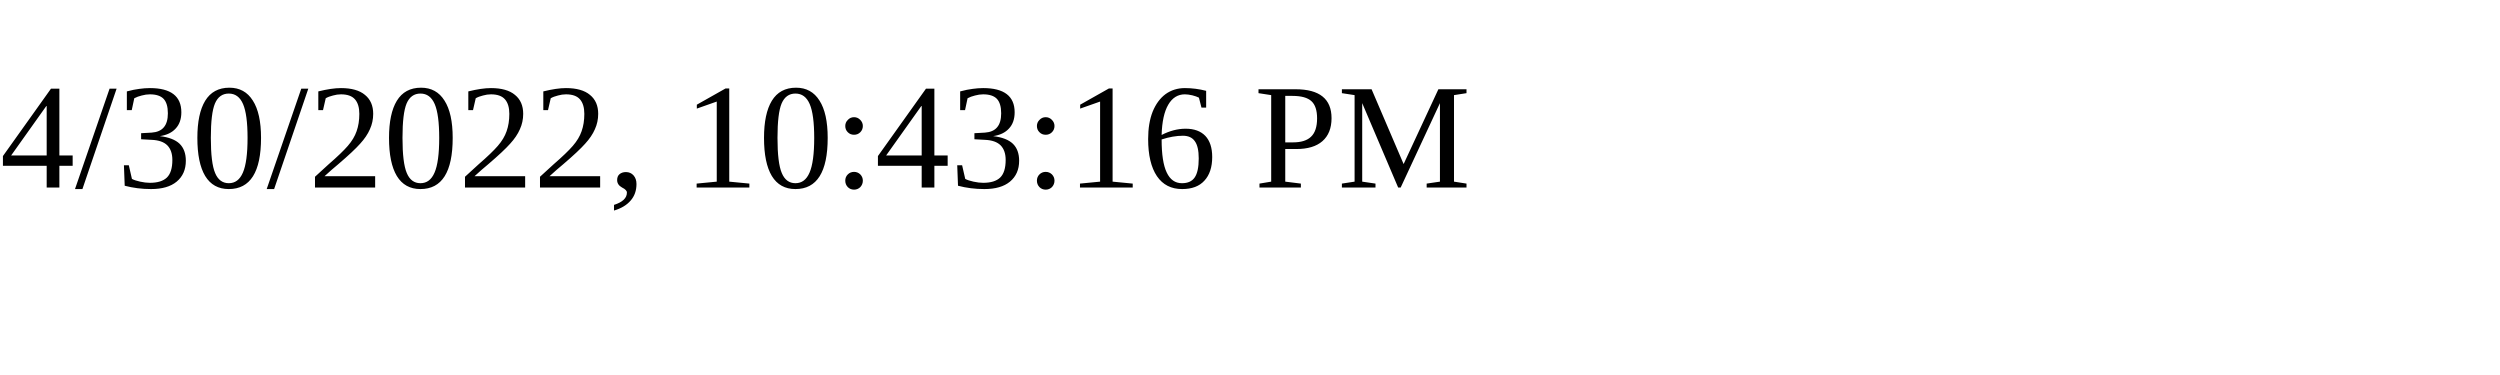
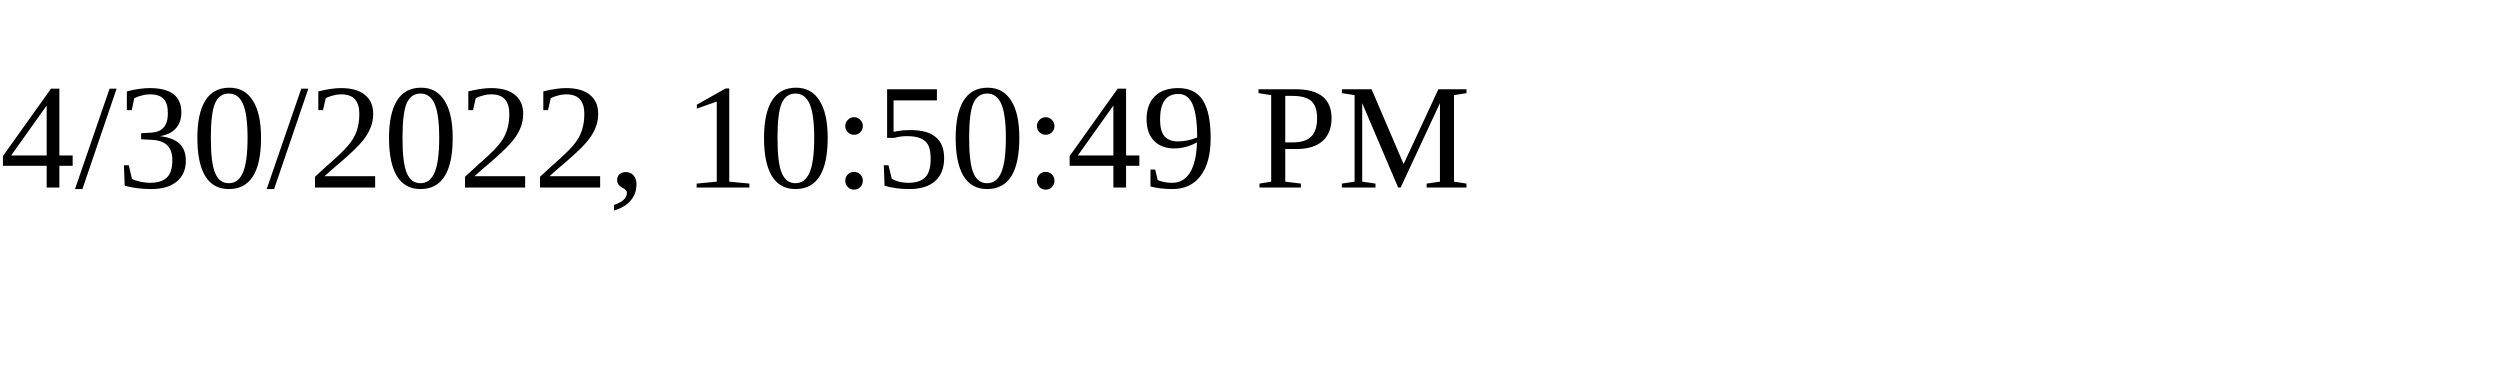
<svg xmlns="http://www.w3.org/2000/svg" height="30" width="200">
-   <text x="0" y="15">4/30/2022, 10:43:16 PM</text>
+   <text x="0" y="15">4/30/2022, 10:50:49 PM</text>
</svg>
